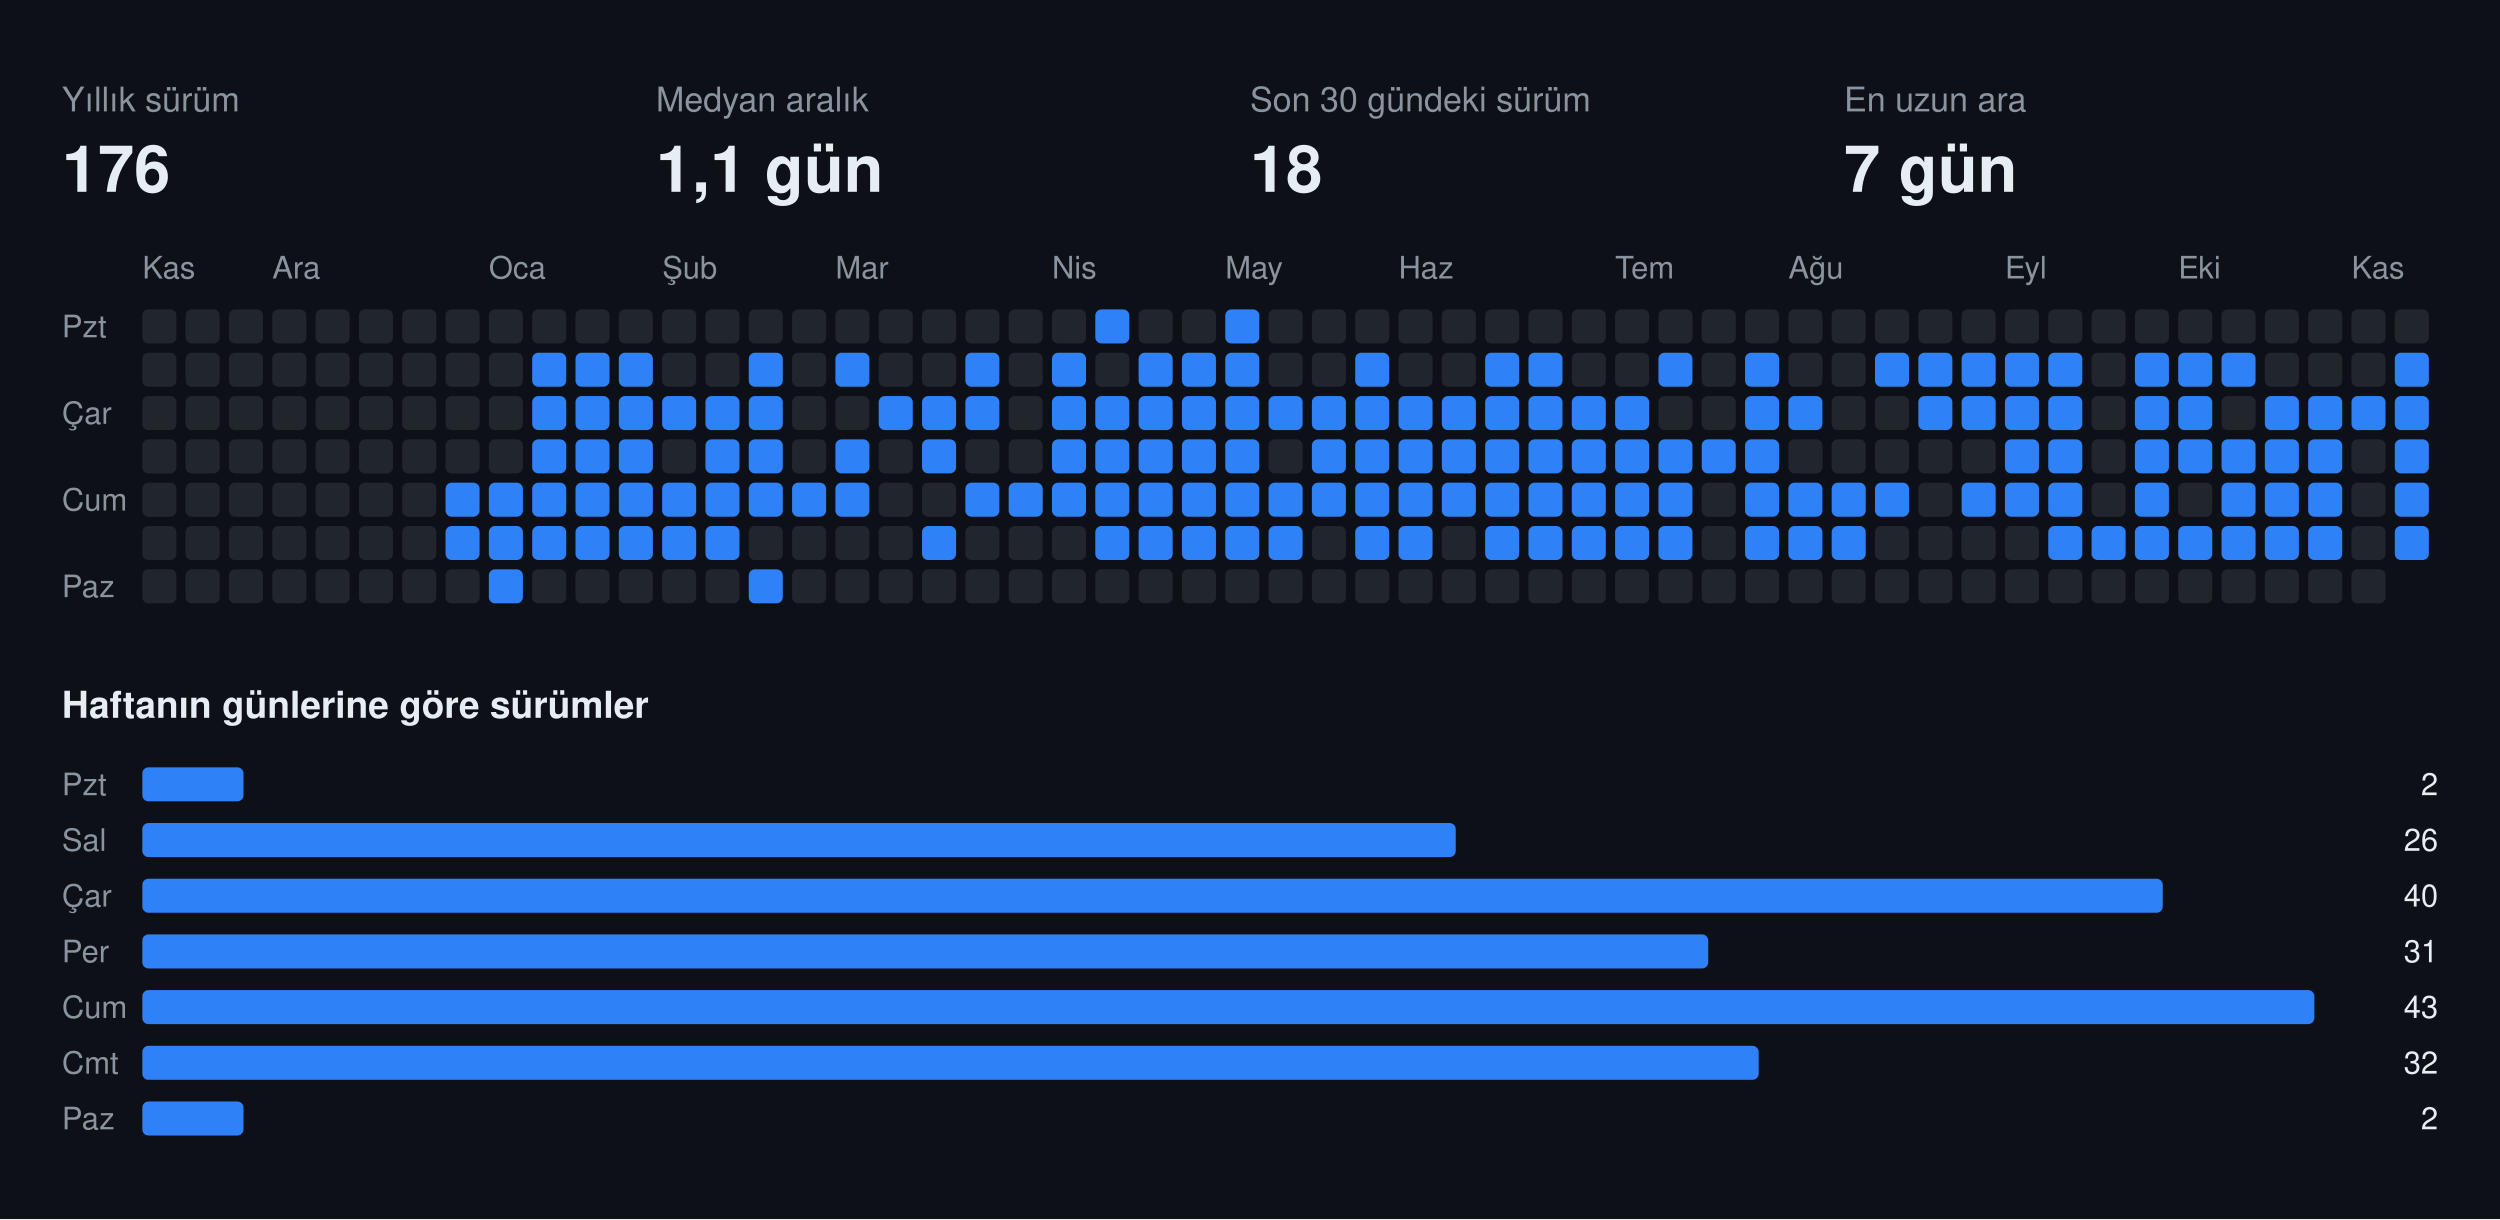
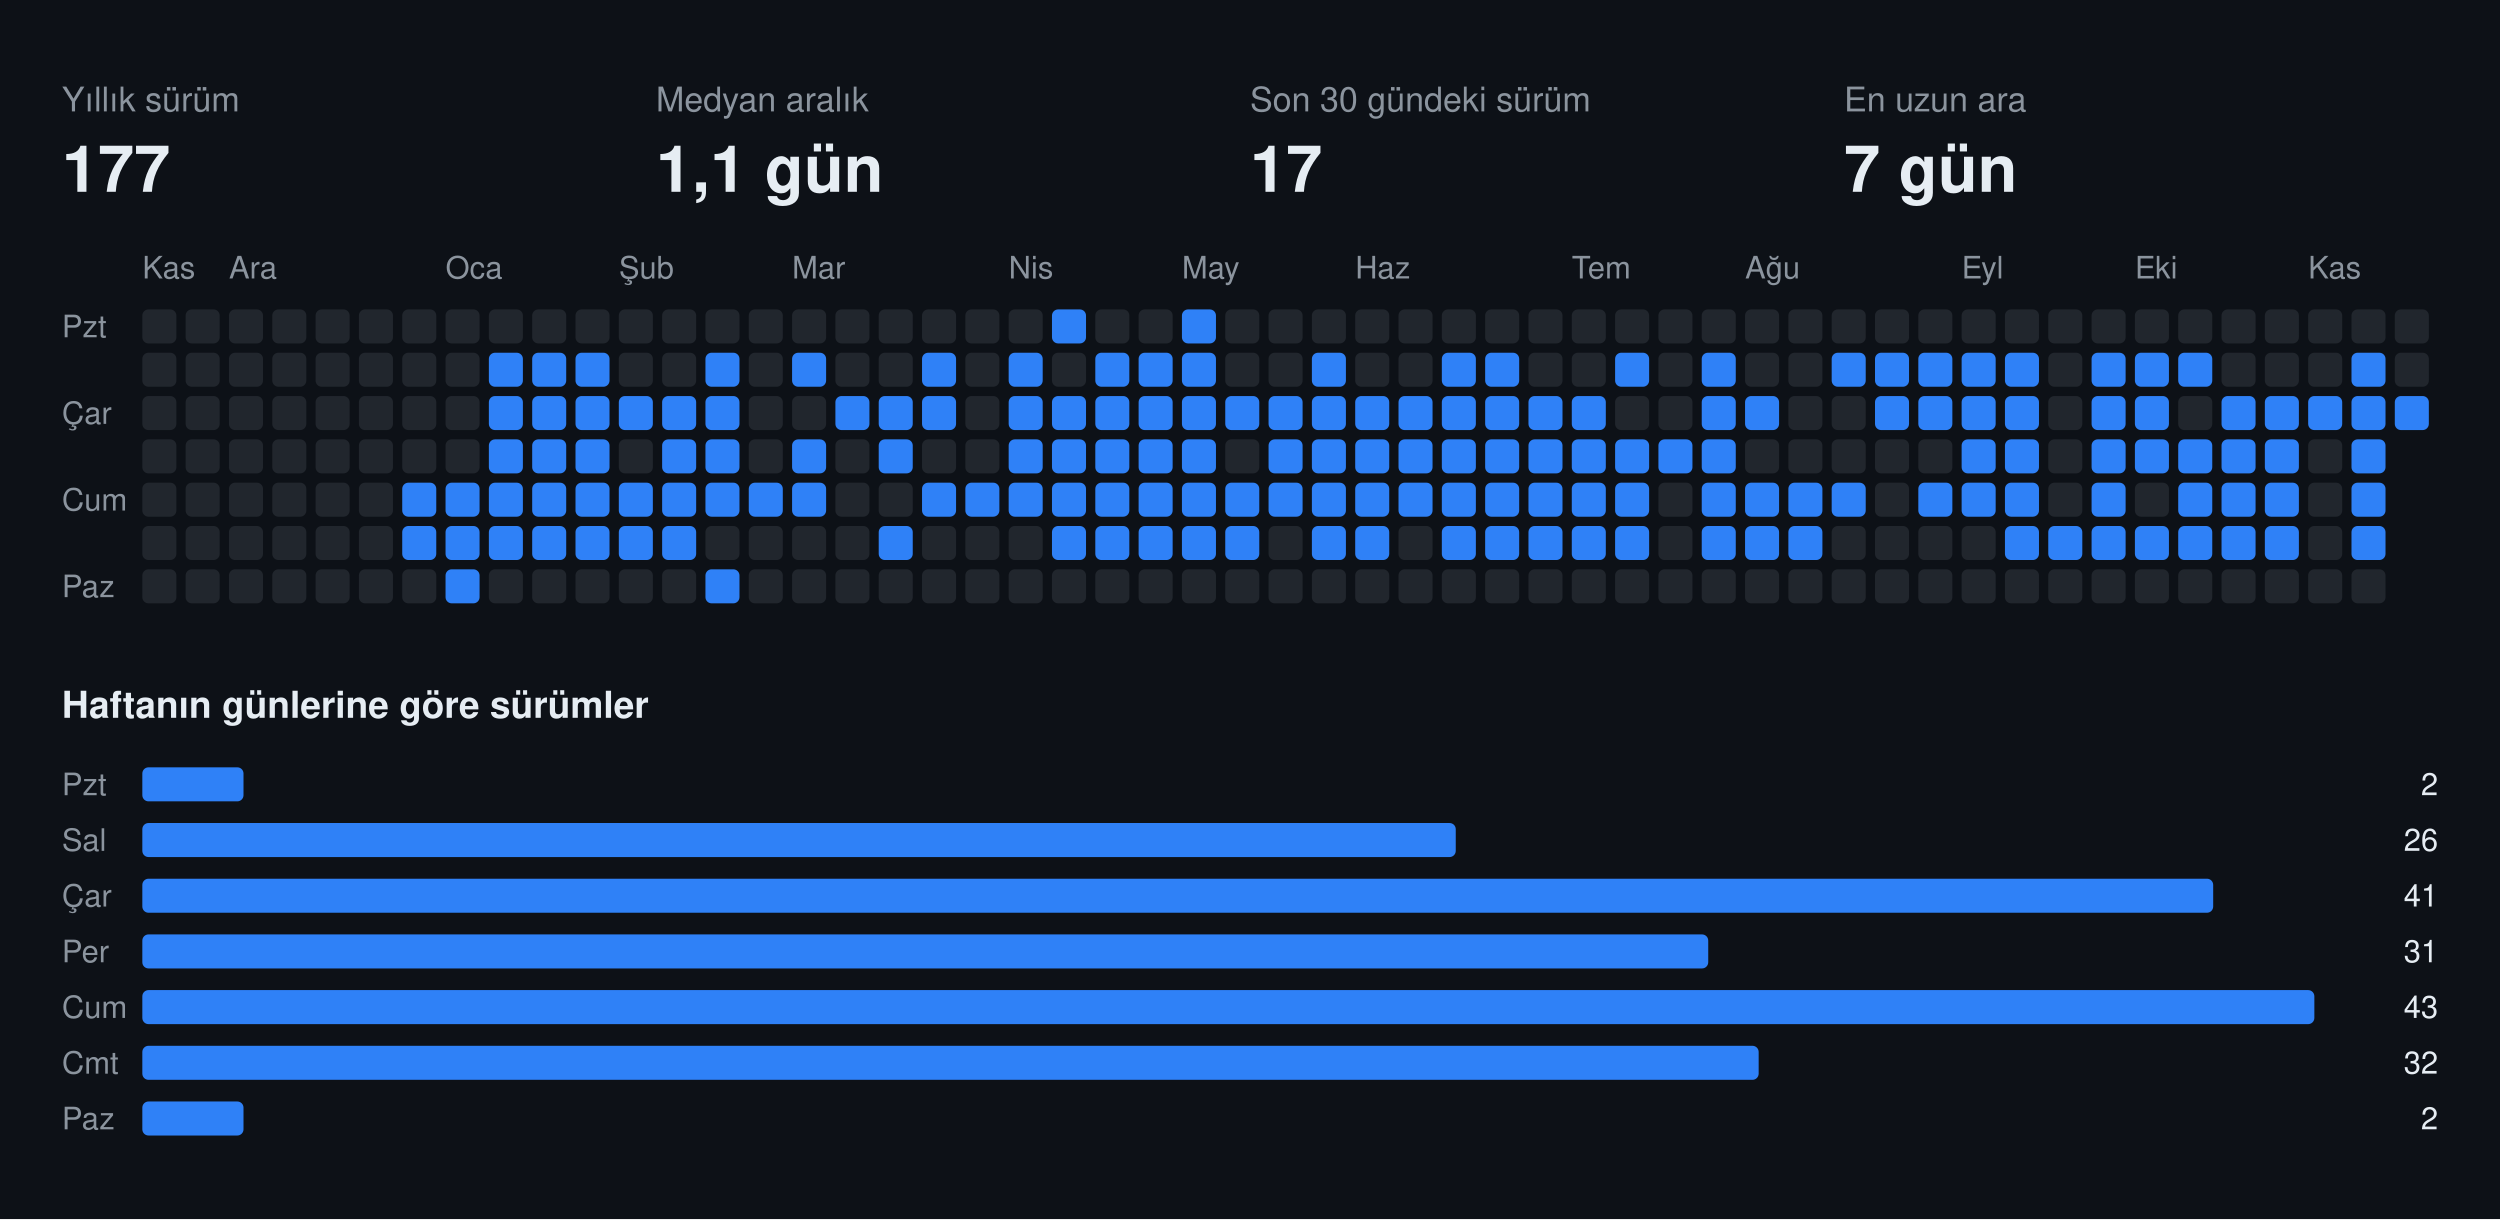
<svg xmlns="http://www.w3.org/2000/svg" width="808" height="394" viewBox="0 0 808 394" font-family="-apple-system,BlinkMacSystemFont,Segoe UI,Helvetica,Arial,sans-serif">
  <rect class="bg" width="808" height="394" fill="#0d1117" />
  <text x="20" y="36" fill="#8b949e" font-size="11">Yıllık sürüm</text>
-   <text x="20" y="62" fill="#e6edf3" font-size="21" font-weight="700">176</text>
+   <text x="20" y="62" fill="#e6edf3" font-size="21" font-weight="700">177</text>
  <text x="212" y="36" fill="#8b949e" font-size="11">Medyan aralık</text>
  <text x="212" y="62" fill="#e6edf3" font-size="21" font-weight="700">1,1 gün</text>
  <text x="404" y="36" fill="#8b949e" font-size="11">Son 30 gündeki sürüm</text>
-   <text x="404" y="62" fill="#e6edf3" font-size="21" font-weight="700">18</text>
+   <text x="404" y="62" fill="#e6edf3" font-size="21" font-weight="700">17</text>
  <text x="596" y="36" fill="#8b949e" font-size="11">En uzun ara</text>
  <text x="596" y="62" fill="#e6edf3" font-size="21" font-weight="700">7 gün</text>
  <text x="46" y="90" fill="#8b949e" font-size="10">Kas</text>
-   <text x="88" y="90" fill="#8b949e" font-size="10">Ara</text>
-   <text x="158" y="90" fill="#8b949e" font-size="10">Oca</text>
-   <text x="214" y="90" fill="#8b949e" font-size="10">Şub</text>
-   <text x="270" y="90" fill="#8b949e" font-size="10">Mar</text>
-   <text x="340" y="90" fill="#8b949e" font-size="10">Nis</text>
-   <text x="396" y="90" fill="#8b949e" font-size="10">May</text>
-   <text x="452" y="90" fill="#8b949e" font-size="10">Haz</text>
-   <text x="522" y="90" fill="#8b949e" font-size="10">Tem</text>
-   <text x="578" y="90" fill="#8b949e" font-size="10">Ağu</text>
-   <text x="648" y="90" fill="#8b949e" font-size="10">Eyl</text>
-   <text x="704" y="90" fill="#8b949e" font-size="10">Eki</text>
-   <text x="760" y="90" fill="#8b949e" font-size="10">Kas</text>
+   <text x="74" y="90" fill="#8b949e" font-size="10">Ara</text>
+   <text x="144" y="90" fill="#8b949e" font-size="10">Oca</text>
+   <text x="200" y="90" fill="#8b949e" font-size="10">Şub</text>
+   <text x="256" y="90" fill="#8b949e" font-size="10">Mar</text>
+   <text x="326" y="90" fill="#8b949e" font-size="10">Nis</text>
+   <text x="382" y="90" fill="#8b949e" font-size="10">May</text>
+   <text x="438" y="90" fill="#8b949e" font-size="10">Haz</text>
+   <text x="508" y="90" fill="#8b949e" font-size="10">Tem</text>
+   <text x="564" y="90" fill="#8b949e" font-size="10">Ağu</text>
+   <text x="634" y="90" fill="#8b949e" font-size="10">Eyl</text>
+   <text x="690" y="90" fill="#8b949e" font-size="10">Eki</text>
+   <text x="746" y="90" fill="#8b949e" font-size="10">Kas</text>
  <text x="20" y="109" fill="#8b949e" font-size="10">Pzt</text>
  <text x="20" y="137" fill="#8b949e" font-size="10">Çar</text>
  <text x="20" y="165" fill="#8b949e" font-size="10">Cum</text>
  <text x="20" y="193" fill="#8b949e" font-size="10">Paz</text>
  <rect class="off" x="46" y="100" width="11" height="11" rx="2" fill="#21262d" />
  <rect class="off" x="46" y="114" width="11" height="11" rx="2" fill="#21262d" />
  <rect class="off" x="46" y="128" width="11" height="11" rx="2" fill="#21262d" />
  <rect class="off" x="46" y="142" width="11" height="11" rx="2" fill="#21262d" />
  <rect class="off" x="46" y="156" width="11" height="11" rx="2" fill="#21262d" />
  <rect class="off" x="46" y="170" width="11" height="11" rx="2" fill="#21262d" />
  <rect class="off" x="46" y="184" width="11" height="11" rx="2" fill="#21262d" />
  <rect class="off" x="60" y="100" width="11" height="11" rx="2" fill="#21262d" />
  <rect class="off" x="60" y="114" width="11" height="11" rx="2" fill="#21262d" />
  <rect class="off" x="60" y="128" width="11" height="11" rx="2" fill="#21262d" />
  <rect class="off" x="60" y="142" width="11" height="11" rx="2" fill="#21262d" />
  <rect class="off" x="60" y="156" width="11" height="11" rx="2" fill="#21262d" />
  <rect class="off" x="60" y="170" width="11" height="11" rx="2" fill="#21262d" />
  <rect class="off" x="60" y="184" width="11" height="11" rx="2" fill="#21262d" />
  <rect class="off" x="74" y="100" width="11" height="11" rx="2" fill="#21262d" />
  <rect class="off" x="74" y="114" width="11" height="11" rx="2" fill="#21262d" />
  <rect class="off" x="74" y="128" width="11" height="11" rx="2" fill="#21262d" />
  <rect class="off" x="74" y="142" width="11" height="11" rx="2" fill="#21262d" />
  <rect class="off" x="74" y="156" width="11" height="11" rx="2" fill="#21262d" />
  <rect class="off" x="74" y="170" width="11" height="11" rx="2" fill="#21262d" />
  <rect class="off" x="74" y="184" width="11" height="11" rx="2" fill="#21262d" />
  <rect class="off" x="88" y="100" width="11" height="11" rx="2" fill="#21262d" />
  <rect class="off" x="88" y="114" width="11" height="11" rx="2" fill="#21262d" />
  <rect class="off" x="88" y="128" width="11" height="11" rx="2" fill="#21262d" />
  <rect class="off" x="88" y="142" width="11" height="11" rx="2" fill="#21262d" />
  <rect class="off" x="88" y="156" width="11" height="11" rx="2" fill="#21262d" />
  <rect class="off" x="88" y="170" width="11" height="11" rx="2" fill="#21262d" />
  <rect class="off" x="88" y="184" width="11" height="11" rx="2" fill="#21262d" />
  <rect class="off" x="102" y="100" width="11" height="11" rx="2" fill="#21262d" />
  <rect class="off" x="102" y="114" width="11" height="11" rx="2" fill="#21262d" />
  <rect class="off" x="102" y="128" width="11" height="11" rx="2" fill="#21262d" />
  <rect class="off" x="102" y="142" width="11" height="11" rx="2" fill="#21262d" />
  <rect class="off" x="102" y="156" width="11" height="11" rx="2" fill="#21262d" />
  <rect class="off" x="102" y="170" width="11" height="11" rx="2" fill="#21262d" />
  <rect class="off" x="102" y="184" width="11" height="11" rx="2" fill="#21262d" />
  <rect class="off" x="116" y="100" width="11" height="11" rx="2" fill="#21262d" />
  <rect class="off" x="116" y="114" width="11" height="11" rx="2" fill="#21262d" />
  <rect class="off" x="116" y="128" width="11" height="11" rx="2" fill="#21262d" />
  <rect class="off" x="116" y="142" width="11" height="11" rx="2" fill="#21262d" />
  <rect class="off" x="116" y="156" width="11" height="11" rx="2" fill="#21262d" />
  <rect class="off" x="116" y="170" width="11" height="11" rx="2" fill="#21262d" />
  <rect class="off" x="116" y="184" width="11" height="11" rx="2" fill="#21262d" />
  <rect class="off" x="130" y="100" width="11" height="11" rx="2" fill="#21262d" />
  <rect class="off" x="130" y="114" width="11" height="11" rx="2" fill="#21262d" />
  <rect class="off" x="130" y="128" width="11" height="11" rx="2" fill="#21262d" />
  <rect class="off" x="130" y="142" width="11" height="11" rx="2" fill="#21262d" />
-   <rect class="off" x="130" y="156" width="11" height="11" rx="2" fill="#21262d" />
-   <rect class="off" x="130" y="170" width="11" height="11" rx="2" fill="#21262d" />
+   <rect class="on" x="130" y="156" width="11" height="11" rx="2" fill="#2f81f7" />
+   <rect class="on" x="130" y="170" width="11" height="11" rx="2" fill="#2f81f7" />
  <rect class="off" x="130" y="184" width="11" height="11" rx="2" fill="#21262d" />
  <rect class="off" x="144" y="100" width="11" height="11" rx="2" fill="#21262d" />
  <rect class="off" x="144" y="114" width="11" height="11" rx="2" fill="#21262d" />
  <rect class="off" x="144" y="128" width="11" height="11" rx="2" fill="#21262d" />
  <rect class="off" x="144" y="142" width="11" height="11" rx="2" fill="#21262d" />
  <rect class="on" x="144" y="156" width="11" height="11" rx="2" fill="#2f81f7" />
  <rect class="on" x="144" y="170" width="11" height="11" rx="2" fill="#2f81f7" />
-   <rect class="off" x="144" y="184" width="11" height="11" rx="2" fill="#21262d" />
+   <rect class="on" x="144" y="184" width="11" height="11" rx="2" fill="#2f81f7" />
  <rect class="off" x="158" y="100" width="11" height="11" rx="2" fill="#21262d" />
-   <rect class="off" x="158" y="114" width="11" height="11" rx="2" fill="#21262d" />
-   <rect class="off" x="158" y="128" width="11" height="11" rx="2" fill="#21262d" />
-   <rect class="off" x="158" y="142" width="11" height="11" rx="2" fill="#21262d" />
+   <rect class="on" x="158" y="114" width="11" height="11" rx="2" fill="#2f81f7" />
+   <rect class="on" x="158" y="128" width="11" height="11" rx="2" fill="#2f81f7" />
+   <rect class="on" x="158" y="142" width="11" height="11" rx="2" fill="#2f81f7" />
  <rect class="on" x="158" y="156" width="11" height="11" rx="2" fill="#2f81f7" />
  <rect class="on" x="158" y="170" width="11" height="11" rx="2" fill="#2f81f7" />
-   <rect class="on" x="158" y="184" width="11" height="11" rx="2" fill="#2f81f7" />
+   <rect class="off" x="158" y="184" width="11" height="11" rx="2" fill="#21262d" />
  <rect class="off" x="172" y="100" width="11" height="11" rx="2" fill="#21262d" />
  <rect class="on" x="172" y="114" width="11" height="11" rx="2" fill="#2f81f7" />
  <rect class="on" x="172" y="128" width="11" height="11" rx="2" fill="#2f81f7" />
  <rect class="on" x="172" y="142" width="11" height="11" rx="2" fill="#2f81f7" />
  <rect class="on" x="172" y="156" width="11" height="11" rx="2" fill="#2f81f7" />
  <rect class="on" x="172" y="170" width="11" height="11" rx="2" fill="#2f81f7" />
  <rect class="off" x="172" y="184" width="11" height="11" rx="2" fill="#21262d" />
  <rect class="off" x="186" y="100" width="11" height="11" rx="2" fill="#21262d" />
  <rect class="on" x="186" y="114" width="11" height="11" rx="2" fill="#2f81f7" />
  <rect class="on" x="186" y="128" width="11" height="11" rx="2" fill="#2f81f7" />
  <rect class="on" x="186" y="142" width="11" height="11" rx="2" fill="#2f81f7" />
  <rect class="on" x="186" y="156" width="11" height="11" rx="2" fill="#2f81f7" />
  <rect class="on" x="186" y="170" width="11" height="11" rx="2" fill="#2f81f7" />
  <rect class="off" x="186" y="184" width="11" height="11" rx="2" fill="#21262d" />
  <rect class="off" x="200" y="100" width="11" height="11" rx="2" fill="#21262d" />
-   <rect class="on" x="200" y="114" width="11" height="11" rx="2" fill="#2f81f7" />
+   <rect class="off" x="200" y="114" width="11" height="11" rx="2" fill="#21262d" />
  <rect class="on" x="200" y="128" width="11" height="11" rx="2" fill="#2f81f7" />
-   <rect class="on" x="200" y="142" width="11" height="11" rx="2" fill="#2f81f7" />
+   <rect class="off" x="200" y="142" width="11" height="11" rx="2" fill="#21262d" />
  <rect class="on" x="200" y="156" width="11" height="11" rx="2" fill="#2f81f7" />
  <rect class="on" x="200" y="170" width="11" height="11" rx="2" fill="#2f81f7" />
  <rect class="off" x="200" y="184" width="11" height="11" rx="2" fill="#21262d" />
  <rect class="off" x="214" y="100" width="11" height="11" rx="2" fill="#21262d" />
  <rect class="off" x="214" y="114" width="11" height="11" rx="2" fill="#21262d" />
  <rect class="on" x="214" y="128" width="11" height="11" rx="2" fill="#2f81f7" />
-   <rect class="off" x="214" y="142" width="11" height="11" rx="2" fill="#21262d" />
+   <rect class="on" x="214" y="142" width="11" height="11" rx="2" fill="#2f81f7" />
  <rect class="on" x="214" y="156" width="11" height="11" rx="2" fill="#2f81f7" />
  <rect class="on" x="214" y="170" width="11" height="11" rx="2" fill="#2f81f7" />
  <rect class="off" x="214" y="184" width="11" height="11" rx="2" fill="#21262d" />
  <rect class="off" x="228" y="100" width="11" height="11" rx="2" fill="#21262d" />
-   <rect class="off" x="228" y="114" width="11" height="11" rx="2" fill="#21262d" />
+   <rect class="on" x="228" y="114" width="11" height="11" rx="2" fill="#2f81f7" />
  <rect class="on" x="228" y="128" width="11" height="11" rx="2" fill="#2f81f7" />
  <rect class="on" x="228" y="142" width="11" height="11" rx="2" fill="#2f81f7" />
  <rect class="on" x="228" y="156" width="11" height="11" rx="2" fill="#2f81f7" />
-   <rect class="on" x="228" y="170" width="11" height="11" rx="2" fill="#2f81f7" />
-   <rect class="off" x="228" y="184" width="11" height="11" rx="2" fill="#21262d" />
+   <rect class="off" x="228" y="170" width="11" height="11" rx="2" fill="#21262d" />
+   <rect class="on" x="228" y="184" width="11" height="11" rx="2" fill="#2f81f7" />
  <rect class="off" x="242" y="100" width="11" height="11" rx="2" fill="#21262d" />
-   <rect class="on" x="242" y="114" width="11" height="11" rx="2" fill="#2f81f7" />
-   <rect class="on" x="242" y="128" width="11" height="11" rx="2" fill="#2f81f7" />
-   <rect class="on" x="242" y="142" width="11" height="11" rx="2" fill="#2f81f7" />
+   <rect class="off" x="242" y="114" width="11" height="11" rx="2" fill="#21262d" />
+   <rect class="off" x="242" y="128" width="11" height="11" rx="2" fill="#21262d" />
+   <rect class="off" x="242" y="142" width="11" height="11" rx="2" fill="#21262d" />
  <rect class="on" x="242" y="156" width="11" height="11" rx="2" fill="#2f81f7" />
  <rect class="off" x="242" y="170" width="11" height="11" rx="2" fill="#21262d" />
-   <rect class="on" x="242" y="184" width="11" height="11" rx="2" fill="#2f81f7" />
+   <rect class="off" x="242" y="184" width="11" height="11" rx="2" fill="#21262d" />
  <rect class="off" x="256" y="100" width="11" height="11" rx="2" fill="#21262d" />
-   <rect class="off" x="256" y="114" width="11" height="11" rx="2" fill="#21262d" />
+   <rect class="on" x="256" y="114" width="11" height="11" rx="2" fill="#2f81f7" />
  <rect class="off" x="256" y="128" width="11" height="11" rx="2" fill="#21262d" />
-   <rect class="off" x="256" y="142" width="11" height="11" rx="2" fill="#21262d" />
+   <rect class="on" x="256" y="142" width="11" height="11" rx="2" fill="#2f81f7" />
  <rect class="on" x="256" y="156" width="11" height="11" rx="2" fill="#2f81f7" />
  <rect class="off" x="256" y="170" width="11" height="11" rx="2" fill="#21262d" />
  <rect class="off" x="256" y="184" width="11" height="11" rx="2" fill="#21262d" />
  <rect class="off" x="270" y="100" width="11" height="11" rx="2" fill="#21262d" />
-   <rect class="on" x="270" y="114" width="11" height="11" rx="2" fill="#2f81f7" />
-   <rect class="off" x="270" y="128" width="11" height="11" rx="2" fill="#21262d" />
-   <rect class="on" x="270" y="142" width="11" height="11" rx="2" fill="#2f81f7" />
-   <rect class="on" x="270" y="156" width="11" height="11" rx="2" fill="#2f81f7" />
+   <rect class="off" x="270" y="114" width="11" height="11" rx="2" fill="#21262d" />
+   <rect class="on" x="270" y="128" width="11" height="11" rx="2" fill="#2f81f7" />
+   <rect class="off" x="270" y="142" width="11" height="11" rx="2" fill="#21262d" />
+   <rect class="off" x="270" y="156" width="11" height="11" rx="2" fill="#21262d" />
  <rect class="off" x="270" y="170" width="11" height="11" rx="2" fill="#21262d" />
  <rect class="off" x="270" y="184" width="11" height="11" rx="2" fill="#21262d" />
  <rect class="off" x="284" y="100" width="11" height="11" rx="2" fill="#21262d" />
  <rect class="off" x="284" y="114" width="11" height="11" rx="2" fill="#21262d" />
  <rect class="on" x="284" y="128" width="11" height="11" rx="2" fill="#2f81f7" />
-   <rect class="off" x="284" y="142" width="11" height="11" rx="2" fill="#21262d" />
+   <rect class="on" x="284" y="142" width="11" height="11" rx="2" fill="#2f81f7" />
  <rect class="off" x="284" y="156" width="11" height="11" rx="2" fill="#21262d" />
-   <rect class="off" x="284" y="170" width="11" height="11" rx="2" fill="#21262d" />
+   <rect class="on" x="284" y="170" width="11" height="11" rx="2" fill="#2f81f7" />
  <rect class="off" x="284" y="184" width="11" height="11" rx="2" fill="#21262d" />
  <rect class="off" x="298" y="100" width="11" height="11" rx="2" fill="#21262d" />
-   <rect class="off" x="298" y="114" width="11" height="11" rx="2" fill="#21262d" />
+   <rect class="on" x="298" y="114" width="11" height="11" rx="2" fill="#2f81f7" />
  <rect class="on" x="298" y="128" width="11" height="11" rx="2" fill="#2f81f7" />
-   <rect class="on" x="298" y="142" width="11" height="11" rx="2" fill="#2f81f7" />
-   <rect class="off" x="298" y="156" width="11" height="11" rx="2" fill="#21262d" />
-   <rect class="on" x="298" y="170" width="11" height="11" rx="2" fill="#2f81f7" />
+   <rect class="off" x="298" y="142" width="11" height="11" rx="2" fill="#21262d" />
+   <rect class="on" x="298" y="156" width="11" height="11" rx="2" fill="#2f81f7" />
+   <rect class="off" x="298" y="170" width="11" height="11" rx="2" fill="#21262d" />
  <rect class="off" x="298" y="184" width="11" height="11" rx="2" fill="#21262d" />
  <rect class="off" x="312" y="100" width="11" height="11" rx="2" fill="#21262d" />
-   <rect class="on" x="312" y="114" width="11" height="11" rx="2" fill="#2f81f7" />
-   <rect class="on" x="312" y="128" width="11" height="11" rx="2" fill="#2f81f7" />
+   <rect class="off" x="312" y="114" width="11" height="11" rx="2" fill="#21262d" />
+   <rect class="off" x="312" y="128" width="11" height="11" rx="2" fill="#21262d" />
  <rect class="off" x="312" y="142" width="11" height="11" rx="2" fill="#21262d" />
  <rect class="on" x="312" y="156" width="11" height="11" rx="2" fill="#2f81f7" />
  <rect class="off" x="312" y="170" width="11" height="11" rx="2" fill="#21262d" />
  <rect class="off" x="312" y="184" width="11" height="11" rx="2" fill="#21262d" />
  <rect class="off" x="326" y="100" width="11" height="11" rx="2" fill="#21262d" />
-   <rect class="off" x="326" y="114" width="11" height="11" rx="2" fill="#21262d" />
-   <rect class="off" x="326" y="128" width="11" height="11" rx="2" fill="#21262d" />
-   <rect class="off" x="326" y="142" width="11" height="11" rx="2" fill="#21262d" />
+   <rect class="on" x="326" y="114" width="11" height="11" rx="2" fill="#2f81f7" />
+   <rect class="on" x="326" y="128" width="11" height="11" rx="2" fill="#2f81f7" />
+   <rect class="on" x="326" y="142" width="11" height="11" rx="2" fill="#2f81f7" />
  <rect class="on" x="326" y="156" width="11" height="11" rx="2" fill="#2f81f7" />
  <rect class="off" x="326" y="170" width="11" height="11" rx="2" fill="#21262d" />
  <rect class="off" x="326" y="184" width="11" height="11" rx="2" fill="#21262d" />
-   <rect class="off" x="340" y="100" width="11" height="11" rx="2" fill="#21262d" />
-   <rect class="on" x="340" y="114" width="11" height="11" rx="2" fill="#2f81f7" />
+   <rect class="on" x="340" y="100" width="11" height="11" rx="2" fill="#2f81f7" />
+   <rect class="off" x="340" y="114" width="11" height="11" rx="2" fill="#21262d" />
  <rect class="on" x="340" y="128" width="11" height="11" rx="2" fill="#2f81f7" />
  <rect class="on" x="340" y="142" width="11" height="11" rx="2" fill="#2f81f7" />
  <rect class="on" x="340" y="156" width="11" height="11" rx="2" fill="#2f81f7" />
-   <rect class="off" x="340" y="170" width="11" height="11" rx="2" fill="#21262d" />
+   <rect class="on" x="340" y="170" width="11" height="11" rx="2" fill="#2f81f7" />
  <rect class="off" x="340" y="184" width="11" height="11" rx="2" fill="#21262d" />
-   <rect class="on" x="354" y="100" width="11" height="11" rx="2" fill="#2f81f7" />
-   <rect class="off" x="354" y="114" width="11" height="11" rx="2" fill="#21262d" />
+   <rect class="off" x="354" y="100" width="11" height="11" rx="2" fill="#21262d" />
+   <rect class="on" x="354" y="114" width="11" height="11" rx="2" fill="#2f81f7" />
  <rect class="on" x="354" y="128" width="11" height="11" rx="2" fill="#2f81f7" />
  <rect class="on" x="354" y="142" width="11" height="11" rx="2" fill="#2f81f7" />
  <rect class="on" x="354" y="156" width="11" height="11" rx="2" fill="#2f81f7" />
  <rect class="on" x="354" y="170" width="11" height="11" rx="2" fill="#2f81f7" />
  <rect class="off" x="354" y="184" width="11" height="11" rx="2" fill="#21262d" />
  <rect class="off" x="368" y="100" width="11" height="11" rx="2" fill="#21262d" />
  <rect class="on" x="368" y="114" width="11" height="11" rx="2" fill="#2f81f7" />
  <rect class="on" x="368" y="128" width="11" height="11" rx="2" fill="#2f81f7" />
  <rect class="on" x="368" y="142" width="11" height="11" rx="2" fill="#2f81f7" />
  <rect class="on" x="368" y="156" width="11" height="11" rx="2" fill="#2f81f7" />
  <rect class="on" x="368" y="170" width="11" height="11" rx="2" fill="#2f81f7" />
  <rect class="off" x="368" y="184" width="11" height="11" rx="2" fill="#21262d" />
-   <rect class="off" x="382" y="100" width="11" height="11" rx="2" fill="#21262d" />
+   <rect class="on" x="382" y="100" width="11" height="11" rx="2" fill="#2f81f7" />
  <rect class="on" x="382" y="114" width="11" height="11" rx="2" fill="#2f81f7" />
  <rect class="on" x="382" y="128" width="11" height="11" rx="2" fill="#2f81f7" />
  <rect class="on" x="382" y="142" width="11" height="11" rx="2" fill="#2f81f7" />
  <rect class="on" x="382" y="156" width="11" height="11" rx="2" fill="#2f81f7" />
  <rect class="on" x="382" y="170" width="11" height="11" rx="2" fill="#2f81f7" />
  <rect class="off" x="382" y="184" width="11" height="11" rx="2" fill="#21262d" />
-   <rect class="on" x="396" y="100" width="11" height="11" rx="2" fill="#2f81f7" />
-   <rect class="on" x="396" y="114" width="11" height="11" rx="2" fill="#2f81f7" />
+   <rect class="off" x="396" y="100" width="11" height="11" rx="2" fill="#21262d" />
+   <rect class="off" x="396" y="114" width="11" height="11" rx="2" fill="#21262d" />
  <rect class="on" x="396" y="128" width="11" height="11" rx="2" fill="#2f81f7" />
-   <rect class="on" x="396" y="142" width="11" height="11" rx="2" fill="#2f81f7" />
+   <rect class="off" x="396" y="142" width="11" height="11" rx="2" fill="#21262d" />
  <rect class="on" x="396" y="156" width="11" height="11" rx="2" fill="#2f81f7" />
  <rect class="on" x="396" y="170" width="11" height="11" rx="2" fill="#2f81f7" />
  <rect class="off" x="396" y="184" width="11" height="11" rx="2" fill="#21262d" />
  <rect class="off" x="410" y="100" width="11" height="11" rx="2" fill="#21262d" />
  <rect class="off" x="410" y="114" width="11" height="11" rx="2" fill="#21262d" />
  <rect class="on" x="410" y="128" width="11" height="11" rx="2" fill="#2f81f7" />
-   <rect class="off" x="410" y="142" width="11" height="11" rx="2" fill="#21262d" />
+   <rect class="on" x="410" y="142" width="11" height="11" rx="2" fill="#2f81f7" />
  <rect class="on" x="410" y="156" width="11" height="11" rx="2" fill="#2f81f7" />
-   <rect class="on" x="410" y="170" width="11" height="11" rx="2" fill="#2f81f7" />
+   <rect class="off" x="410" y="170" width="11" height="11" rx="2" fill="#21262d" />
  <rect class="off" x="410" y="184" width="11" height="11" rx="2" fill="#21262d" />
  <rect class="off" x="424" y="100" width="11" height="11" rx="2" fill="#21262d" />
-   <rect class="off" x="424" y="114" width="11" height="11" rx="2" fill="#21262d" />
+   <rect class="on" x="424" y="114" width="11" height="11" rx="2" fill="#2f81f7" />
  <rect class="on" x="424" y="128" width="11" height="11" rx="2" fill="#2f81f7" />
  <rect class="on" x="424" y="142" width="11" height="11" rx="2" fill="#2f81f7" />
  <rect class="on" x="424" y="156" width="11" height="11" rx="2" fill="#2f81f7" />
-   <rect class="off" x="424" y="170" width="11" height="11" rx="2" fill="#21262d" />
+   <rect class="on" x="424" y="170" width="11" height="11" rx="2" fill="#2f81f7" />
  <rect class="off" x="424" y="184" width="11" height="11" rx="2" fill="#21262d" />
  <rect class="off" x="438" y="100" width="11" height="11" rx="2" fill="#21262d" />
-   <rect class="on" x="438" y="114" width="11" height="11" rx="2" fill="#2f81f7" />
+   <rect class="off" x="438" y="114" width="11" height="11" rx="2" fill="#21262d" />
  <rect class="on" x="438" y="128" width="11" height="11" rx="2" fill="#2f81f7" />
  <rect class="on" x="438" y="142" width="11" height="11" rx="2" fill="#2f81f7" />
  <rect class="on" x="438" y="156" width="11" height="11" rx="2" fill="#2f81f7" />
  <rect class="on" x="438" y="170" width="11" height="11" rx="2" fill="#2f81f7" />
  <rect class="off" x="438" y="184" width="11" height="11" rx="2" fill="#21262d" />
  <rect class="off" x="452" y="100" width="11" height="11" rx="2" fill="#21262d" />
  <rect class="off" x="452" y="114" width="11" height="11" rx="2" fill="#21262d" />
  <rect class="on" x="452" y="128" width="11" height="11" rx="2" fill="#2f81f7" />
  <rect class="on" x="452" y="142" width="11" height="11" rx="2" fill="#2f81f7" />
  <rect class="on" x="452" y="156" width="11" height="11" rx="2" fill="#2f81f7" />
-   <rect class="on" x="452" y="170" width="11" height="11" rx="2" fill="#2f81f7" />
+   <rect class="off" x="452" y="170" width="11" height="11" rx="2" fill="#21262d" />
  <rect class="off" x="452" y="184" width="11" height="11" rx="2" fill="#21262d" />
  <rect class="off" x="466" y="100" width="11" height="11" rx="2" fill="#21262d" />
-   <rect class="off" x="466" y="114" width="11" height="11" rx="2" fill="#21262d" />
+   <rect class="on" x="466" y="114" width="11" height="11" rx="2" fill="#2f81f7" />
  <rect class="on" x="466" y="128" width="11" height="11" rx="2" fill="#2f81f7" />
  <rect class="on" x="466" y="142" width="11" height="11" rx="2" fill="#2f81f7" />
  <rect class="on" x="466" y="156" width="11" height="11" rx="2" fill="#2f81f7" />
-   <rect class="off" x="466" y="170" width="11" height="11" rx="2" fill="#21262d" />
+   <rect class="on" x="466" y="170" width="11" height="11" rx="2" fill="#2f81f7" />
  <rect class="off" x="466" y="184" width="11" height="11" rx="2" fill="#21262d" />
  <rect class="off" x="480" y="100" width="11" height="11" rx="2" fill="#21262d" />
  <rect class="on" x="480" y="114" width="11" height="11" rx="2" fill="#2f81f7" />
  <rect class="on" x="480" y="128" width="11" height="11" rx="2" fill="#2f81f7" />
  <rect class="on" x="480" y="142" width="11" height="11" rx="2" fill="#2f81f7" />
  <rect class="on" x="480" y="156" width="11" height="11" rx="2" fill="#2f81f7" />
  <rect class="on" x="480" y="170" width="11" height="11" rx="2" fill="#2f81f7" />
  <rect class="off" x="480" y="184" width="11" height="11" rx="2" fill="#21262d" />
  <rect class="off" x="494" y="100" width="11" height="11" rx="2" fill="#21262d" />
-   <rect class="on" x="494" y="114" width="11" height="11" rx="2" fill="#2f81f7" />
+   <rect class="off" x="494" y="114" width="11" height="11" rx="2" fill="#21262d" />
  <rect class="on" x="494" y="128" width="11" height="11" rx="2" fill="#2f81f7" />
  <rect class="on" x="494" y="142" width="11" height="11" rx="2" fill="#2f81f7" />
  <rect class="on" x="494" y="156" width="11" height="11" rx="2" fill="#2f81f7" />
  <rect class="on" x="494" y="170" width="11" height="11" rx="2" fill="#2f81f7" />
  <rect class="off" x="494" y="184" width="11" height="11" rx="2" fill="#21262d" />
  <rect class="off" x="508" y="100" width="11" height="11" rx="2" fill="#21262d" />
  <rect class="off" x="508" y="114" width="11" height="11" rx="2" fill="#21262d" />
  <rect class="on" x="508" y="128" width="11" height="11" rx="2" fill="#2f81f7" />
  <rect class="on" x="508" y="142" width="11" height="11" rx="2" fill="#2f81f7" />
  <rect class="on" x="508" y="156" width="11" height="11" rx="2" fill="#2f81f7" />
  <rect class="on" x="508" y="170" width="11" height="11" rx="2" fill="#2f81f7" />
  <rect class="off" x="508" y="184" width="11" height="11" rx="2" fill="#21262d" />
  <rect class="off" x="522" y="100" width="11" height="11" rx="2" fill="#21262d" />
-   <rect class="off" x="522" y="114" width="11" height="11" rx="2" fill="#21262d" />
-   <rect class="on" x="522" y="128" width="11" height="11" rx="2" fill="#2f81f7" />
+   <rect class="on" x="522" y="114" width="11" height="11" rx="2" fill="#2f81f7" />
+   <rect class="off" x="522" y="128" width="11" height="11" rx="2" fill="#21262d" />
  <rect class="on" x="522" y="142" width="11" height="11" rx="2" fill="#2f81f7" />
  <rect class="on" x="522" y="156" width="11" height="11" rx="2" fill="#2f81f7" />
  <rect class="on" x="522" y="170" width="11" height="11" rx="2" fill="#2f81f7" />
  <rect class="off" x="522" y="184" width="11" height="11" rx="2" fill="#21262d" />
  <rect class="off" x="536" y="100" width="11" height="11" rx="2" fill="#21262d" />
-   <rect class="on" x="536" y="114" width="11" height="11" rx="2" fill="#2f81f7" />
+   <rect class="off" x="536" y="114" width="11" height="11" rx="2" fill="#21262d" />
  <rect class="off" x="536" y="128" width="11" height="11" rx="2" fill="#21262d" />
  <rect class="on" x="536" y="142" width="11" height="11" rx="2" fill="#2f81f7" />
-   <rect class="on" x="536" y="156" width="11" height="11" rx="2" fill="#2f81f7" />
-   <rect class="on" x="536" y="170" width="11" height="11" rx="2" fill="#2f81f7" />
+   <rect class="off" x="536" y="156" width="11" height="11" rx="2" fill="#21262d" />
+   <rect class="off" x="536" y="170" width="11" height="11" rx="2" fill="#21262d" />
  <rect class="off" x="536" y="184" width="11" height="11" rx="2" fill="#21262d" />
  <rect class="off" x="550" y="100" width="11" height="11" rx="2" fill="#21262d" />
-   <rect class="off" x="550" y="114" width="11" height="11" rx="2" fill="#21262d" />
-   <rect class="off" x="550" y="128" width="11" height="11" rx="2" fill="#21262d" />
+   <rect class="on" x="550" y="114" width="11" height="11" rx="2" fill="#2f81f7" />
+   <rect class="on" x="550" y="128" width="11" height="11" rx="2" fill="#2f81f7" />
  <rect class="on" x="550" y="142" width="11" height="11" rx="2" fill="#2f81f7" />
-   <rect class="off" x="550" y="156" width="11" height="11" rx="2" fill="#21262d" />
-   <rect class="off" x="550" y="170" width="11" height="11" rx="2" fill="#21262d" />
+   <rect class="on" x="550" y="156" width="11" height="11" rx="2" fill="#2f81f7" />
+   <rect class="on" x="550" y="170" width="11" height="11" rx="2" fill="#2f81f7" />
  <rect class="off" x="550" y="184" width="11" height="11" rx="2" fill="#21262d" />
  <rect class="off" x="564" y="100" width="11" height="11" rx="2" fill="#21262d" />
-   <rect class="on" x="564" y="114" width="11" height="11" rx="2" fill="#2f81f7" />
+   <rect class="off" x="564" y="114" width="11" height="11" rx="2" fill="#21262d" />
  <rect class="on" x="564" y="128" width="11" height="11" rx="2" fill="#2f81f7" />
-   <rect class="on" x="564" y="142" width="11" height="11" rx="2" fill="#2f81f7" />
+   <rect class="off" x="564" y="142" width="11" height="11" rx="2" fill="#21262d" />
  <rect class="on" x="564" y="156" width="11" height="11" rx="2" fill="#2f81f7" />
  <rect class="on" x="564" y="170" width="11" height="11" rx="2" fill="#2f81f7" />
  <rect class="off" x="564" y="184" width="11" height="11" rx="2" fill="#21262d" />
  <rect class="off" x="578" y="100" width="11" height="11" rx="2" fill="#21262d" />
  <rect class="off" x="578" y="114" width="11" height="11" rx="2" fill="#21262d" />
-   <rect class="on" x="578" y="128" width="11" height="11" rx="2" fill="#2f81f7" />
+   <rect class="off" x="578" y="128" width="11" height="11" rx="2" fill="#21262d" />
  <rect class="off" x="578" y="142" width="11" height="11" rx="2" fill="#21262d" />
  <rect class="on" x="578" y="156" width="11" height="11" rx="2" fill="#2f81f7" />
  <rect class="on" x="578" y="170" width="11" height="11" rx="2" fill="#2f81f7" />
  <rect class="off" x="578" y="184" width="11" height="11" rx="2" fill="#21262d" />
  <rect class="off" x="592" y="100" width="11" height="11" rx="2" fill="#21262d" />
-   <rect class="off" x="592" y="114" width="11" height="11" rx="2" fill="#21262d" />
+   <rect class="on" x="592" y="114" width="11" height="11" rx="2" fill="#2f81f7" />
  <rect class="off" x="592" y="128" width="11" height="11" rx="2" fill="#21262d" />
  <rect class="off" x="592" y="142" width="11" height="11" rx="2" fill="#21262d" />
  <rect class="on" x="592" y="156" width="11" height="11" rx="2" fill="#2f81f7" />
-   <rect class="on" x="592" y="170" width="11" height="11" rx="2" fill="#2f81f7" />
+   <rect class="off" x="592" y="170" width="11" height="11" rx="2" fill="#21262d" />
  <rect class="off" x="592" y="184" width="11" height="11" rx="2" fill="#21262d" />
  <rect class="off" x="606" y="100" width="11" height="11" rx="2" fill="#21262d" />
  <rect class="on" x="606" y="114" width="11" height="11" rx="2" fill="#2f81f7" />
-   <rect class="off" x="606" y="128" width="11" height="11" rx="2" fill="#21262d" />
+   <rect class="on" x="606" y="128" width="11" height="11" rx="2" fill="#2f81f7" />
  <rect class="off" x="606" y="142" width="11" height="11" rx="2" fill="#21262d" />
-   <rect class="on" x="606" y="156" width="11" height="11" rx="2" fill="#2f81f7" />
+   <rect class="off" x="606" y="156" width="11" height="11" rx="2" fill="#21262d" />
  <rect class="off" x="606" y="170" width="11" height="11" rx="2" fill="#21262d" />
  <rect class="off" x="606" y="184" width="11" height="11" rx="2" fill="#21262d" />
  <rect class="off" x="620" y="100" width="11" height="11" rx="2" fill="#21262d" />
  <rect class="on" x="620" y="114" width="11" height="11" rx="2" fill="#2f81f7" />
  <rect class="on" x="620" y="128" width="11" height="11" rx="2" fill="#2f81f7" />
  <rect class="off" x="620" y="142" width="11" height="11" rx="2" fill="#21262d" />
-   <rect class="off" x="620" y="156" width="11" height="11" rx="2" fill="#21262d" />
+   <rect class="on" x="620" y="156" width="11" height="11" rx="2" fill="#2f81f7" />
  <rect class="off" x="620" y="170" width="11" height="11" rx="2" fill="#21262d" />
  <rect class="off" x="620" y="184" width="11" height="11" rx="2" fill="#21262d" />
  <rect class="off" x="634" y="100" width="11" height="11" rx="2" fill="#21262d" />
  <rect class="on" x="634" y="114" width="11" height="11" rx="2" fill="#2f81f7" />
  <rect class="on" x="634" y="128" width="11" height="11" rx="2" fill="#2f81f7" />
-   <rect class="off" x="634" y="142" width="11" height="11" rx="2" fill="#21262d" />
+   <rect class="on" x="634" y="142" width="11" height="11" rx="2" fill="#2f81f7" />
  <rect class="on" x="634" y="156" width="11" height="11" rx="2" fill="#2f81f7" />
  <rect class="off" x="634" y="170" width="11" height="11" rx="2" fill="#21262d" />
  <rect class="off" x="634" y="184" width="11" height="11" rx="2" fill="#21262d" />
  <rect class="off" x="648" y="100" width="11" height="11" rx="2" fill="#21262d" />
  <rect class="on" x="648" y="114" width="11" height="11" rx="2" fill="#2f81f7" />
  <rect class="on" x="648" y="128" width="11" height="11" rx="2" fill="#2f81f7" />
  <rect class="on" x="648" y="142" width="11" height="11" rx="2" fill="#2f81f7" />
  <rect class="on" x="648" y="156" width="11" height="11" rx="2" fill="#2f81f7" />
-   <rect class="off" x="648" y="170" width="11" height="11" rx="2" fill="#21262d" />
+   <rect class="on" x="648" y="170" width="11" height="11" rx="2" fill="#2f81f7" />
  <rect class="off" x="648" y="184" width="11" height="11" rx="2" fill="#21262d" />
  <rect class="off" x="662" y="100" width="11" height="11" rx="2" fill="#21262d" />
-   <rect class="on" x="662" y="114" width="11" height="11" rx="2" fill="#2f81f7" />
-   <rect class="on" x="662" y="128" width="11" height="11" rx="2" fill="#2f81f7" />
-   <rect class="on" x="662" y="142" width="11" height="11" rx="2" fill="#2f81f7" />
-   <rect class="on" x="662" y="156" width="11" height="11" rx="2" fill="#2f81f7" />
+   <rect class="off" x="662" y="114" width="11" height="11" rx="2" fill="#21262d" />
+   <rect class="off" x="662" y="128" width="11" height="11" rx="2" fill="#21262d" />
+   <rect class="off" x="662" y="142" width="11" height="11" rx="2" fill="#21262d" />
+   <rect class="off" x="662" y="156" width="11" height="11" rx="2" fill="#21262d" />
  <rect class="on" x="662" y="170" width="11" height="11" rx="2" fill="#2f81f7" />
  <rect class="off" x="662" y="184" width="11" height="11" rx="2" fill="#21262d" />
  <rect class="off" x="676" y="100" width="11" height="11" rx="2" fill="#21262d" />
-   <rect class="off" x="676" y="114" width="11" height="11" rx="2" fill="#21262d" />
-   <rect class="off" x="676" y="128" width="11" height="11" rx="2" fill="#21262d" />
-   <rect class="off" x="676" y="142" width="11" height="11" rx="2" fill="#21262d" />
-   <rect class="off" x="676" y="156" width="11" height="11" rx="2" fill="#21262d" />
+   <rect class="on" x="676" y="114" width="11" height="11" rx="2" fill="#2f81f7" />
+   <rect class="on" x="676" y="128" width="11" height="11" rx="2" fill="#2f81f7" />
+   <rect class="on" x="676" y="142" width="11" height="11" rx="2" fill="#2f81f7" />
+   <rect class="on" x="676" y="156" width="11" height="11" rx="2" fill="#2f81f7" />
  <rect class="on" x="676" y="170" width="11" height="11" rx="2" fill="#2f81f7" />
  <rect class="off" x="676" y="184" width="11" height="11" rx="2" fill="#21262d" />
  <rect class="off" x="690" y="100" width="11" height="11" rx="2" fill="#21262d" />
  <rect class="on" x="690" y="114" width="11" height="11" rx="2" fill="#2f81f7" />
  <rect class="on" x="690" y="128" width="11" height="11" rx="2" fill="#2f81f7" />
  <rect class="on" x="690" y="142" width="11" height="11" rx="2" fill="#2f81f7" />
-   <rect class="on" x="690" y="156" width="11" height="11" rx="2" fill="#2f81f7" />
+   <rect class="off" x="690" y="156" width="11" height="11" rx="2" fill="#21262d" />
  <rect class="on" x="690" y="170" width="11" height="11" rx="2" fill="#2f81f7" />
  <rect class="off" x="690" y="184" width="11" height="11" rx="2" fill="#21262d" />
  <rect class="off" x="704" y="100" width="11" height="11" rx="2" fill="#21262d" />
  <rect class="on" x="704" y="114" width="11" height="11" rx="2" fill="#2f81f7" />
-   <rect class="on" x="704" y="128" width="11" height="11" rx="2" fill="#2f81f7" />
+   <rect class="off" x="704" y="128" width="11" height="11" rx="2" fill="#21262d" />
  <rect class="on" x="704" y="142" width="11" height="11" rx="2" fill="#2f81f7" />
-   <rect class="off" x="704" y="156" width="11" height="11" rx="2" fill="#21262d" />
+   <rect class="on" x="704" y="156" width="11" height="11" rx="2" fill="#2f81f7" />
  <rect class="on" x="704" y="170" width="11" height="11" rx="2" fill="#2f81f7" />
  <rect class="off" x="704" y="184" width="11" height="11" rx="2" fill="#21262d" />
  <rect class="off" x="718" y="100" width="11" height="11" rx="2" fill="#21262d" />
-   <rect class="on" x="718" y="114" width="11" height="11" rx="2" fill="#2f81f7" />
-   <rect class="off" x="718" y="128" width="11" height="11" rx="2" fill="#21262d" />
+   <rect class="off" x="718" y="114" width="11" height="11" rx="2" fill="#21262d" />
+   <rect class="on" x="718" y="128" width="11" height="11" rx="2" fill="#2f81f7" />
  <rect class="on" x="718" y="142" width="11" height="11" rx="2" fill="#2f81f7" />
  <rect class="on" x="718" y="156" width="11" height="11" rx="2" fill="#2f81f7" />
  <rect class="on" x="718" y="170" width="11" height="11" rx="2" fill="#2f81f7" />
  <rect class="off" x="718" y="184" width="11" height="11" rx="2" fill="#21262d" />
  <rect class="off" x="732" y="100" width="11" height="11" rx="2" fill="#21262d" />
  <rect class="off" x="732" y="114" width="11" height="11" rx="2" fill="#21262d" />
  <rect class="on" x="732" y="128" width="11" height="11" rx="2" fill="#2f81f7" />
  <rect class="on" x="732" y="142" width="11" height="11" rx="2" fill="#2f81f7" />
  <rect class="on" x="732" y="156" width="11" height="11" rx="2" fill="#2f81f7" />
  <rect class="on" x="732" y="170" width="11" height="11" rx="2" fill="#2f81f7" />
  <rect class="off" x="732" y="184" width="11" height="11" rx="2" fill="#21262d" />
  <rect class="off" x="746" y="100" width="11" height="11" rx="2" fill="#21262d" />
  <rect class="off" x="746" y="114" width="11" height="11" rx="2" fill="#21262d" />
  <rect class="on" x="746" y="128" width="11" height="11" rx="2" fill="#2f81f7" />
-   <rect class="on" x="746" y="142" width="11" height="11" rx="2" fill="#2f81f7" />
-   <rect class="on" x="746" y="156" width="11" height="11" rx="2" fill="#2f81f7" />
-   <rect class="on" x="746" y="170" width="11" height="11" rx="2" fill="#2f81f7" />
+   <rect class="off" x="746" y="142" width="11" height="11" rx="2" fill="#21262d" />
+   <rect class="off" x="746" y="156" width="11" height="11" rx="2" fill="#21262d" />
+   <rect class="off" x="746" y="170" width="11" height="11" rx="2" fill="#21262d" />
  <rect class="off" x="746" y="184" width="11" height="11" rx="2" fill="#21262d" />
  <rect class="off" x="760" y="100" width="11" height="11" rx="2" fill="#21262d" />
-   <rect class="off" x="760" y="114" width="11" height="11" rx="2" fill="#21262d" />
+   <rect class="on" x="760" y="114" width="11" height="11" rx="2" fill="#2f81f7" />
  <rect class="on" x="760" y="128" width="11" height="11" rx="2" fill="#2f81f7" />
-   <rect class="off" x="760" y="142" width="11" height="11" rx="2" fill="#21262d" />
-   <rect class="off" x="760" y="156" width="11" height="11" rx="2" fill="#21262d" />
-   <rect class="off" x="760" y="170" width="11" height="11" rx="2" fill="#21262d" />
+   <rect class="on" x="760" y="142" width="11" height="11" rx="2" fill="#2f81f7" />
+   <rect class="on" x="760" y="156" width="11" height="11" rx="2" fill="#2f81f7" />
+   <rect class="on" x="760" y="170" width="11" height="11" rx="2" fill="#2f81f7" />
  <rect class="off" x="760" y="184" width="11" height="11" rx="2" fill="#21262d" />
  <rect class="off" x="774" y="100" width="11" height="11" rx="2" fill="#21262d" />
-   <rect class="on" x="774" y="114" width="11" height="11" rx="2" fill="#2f81f7" />
+   <rect class="off" x="774" y="114" width="11" height="11" rx="2" fill="#21262d" />
  <rect class="on" x="774" y="128" width="11" height="11" rx="2" fill="#2f81f7" />
-   <rect class="on" x="774" y="142" width="11" height="11" rx="2" fill="#2f81f7" />
-   <rect class="on" x="774" y="156" width="11" height="11" rx="2" fill="#2f81f7" />
-   <rect class="on" x="774" y="170" width="11" height="11" rx="2" fill="#2f81f7" />
  <text x="20" y="232" fill="#e6edf3" font-size="12" font-weight="600">Haftanın günlerine göre sürümler</text>
  <text x="20" y="257" fill="#8b949e" font-size="10">Pzt</text>
  <rect x="46" y="248" width="32.7" height="11" rx="2" fill="#2f81f7" />
  <text x="788" y="257" fill="#e6edf3" font-size="10" text-anchor="end">2</text>
  <text x="20" y="275" fill="#8b949e" font-size="10">Sal</text>
  <rect x="46" y="266" width="424.5" height="11" rx="2" fill="#2f81f7" />
  <text x="788" y="275" fill="#e6edf3" font-size="10" text-anchor="end">26</text>
  <text x="20" y="293" fill="#8b949e" font-size="10">Çar</text>
-   <rect x="46" y="284" width="653.0" height="11" rx="2" fill="#2f81f7" />
-   <text x="788" y="293" fill="#e6edf3" font-size="10" text-anchor="end">40</text>
+   <rect x="46" y="284" width="669.3" height="11" rx="2" fill="#2f81f7" />
+   <text x="788" y="293" fill="#e6edf3" font-size="10" text-anchor="end">41</text>
  <text x="20" y="311" fill="#8b949e" font-size="10">Per</text>
  <rect x="46" y="302" width="506.1" height="11" rx="2" fill="#2f81f7" />
  <text x="788" y="311" fill="#e6edf3" font-size="10" text-anchor="end">31</text>
  <text x="20" y="329" fill="#8b949e" font-size="10">Cum</text>
  <rect x="46" y="320" width="702.0" height="11" rx="2" fill="#2f81f7" />
  <text x="788" y="329" fill="#e6edf3" font-size="10" text-anchor="end">43</text>
  <text x="20" y="347" fill="#8b949e" font-size="10">Cmt</text>
  <rect x="46" y="338" width="522.4" height="11" rx="2" fill="#2f81f7" />
  <text x="788" y="347" fill="#e6edf3" font-size="10" text-anchor="end">32</text>
  <text x="20" y="365" fill="#8b949e" font-size="10">Paz</text>
  <rect x="46" y="356" width="32.7" height="11" rx="2" fill="#2f81f7" />
  <text x="788" y="365" fill="#e6edf3" font-size="10" text-anchor="end">2</text>
</svg>
